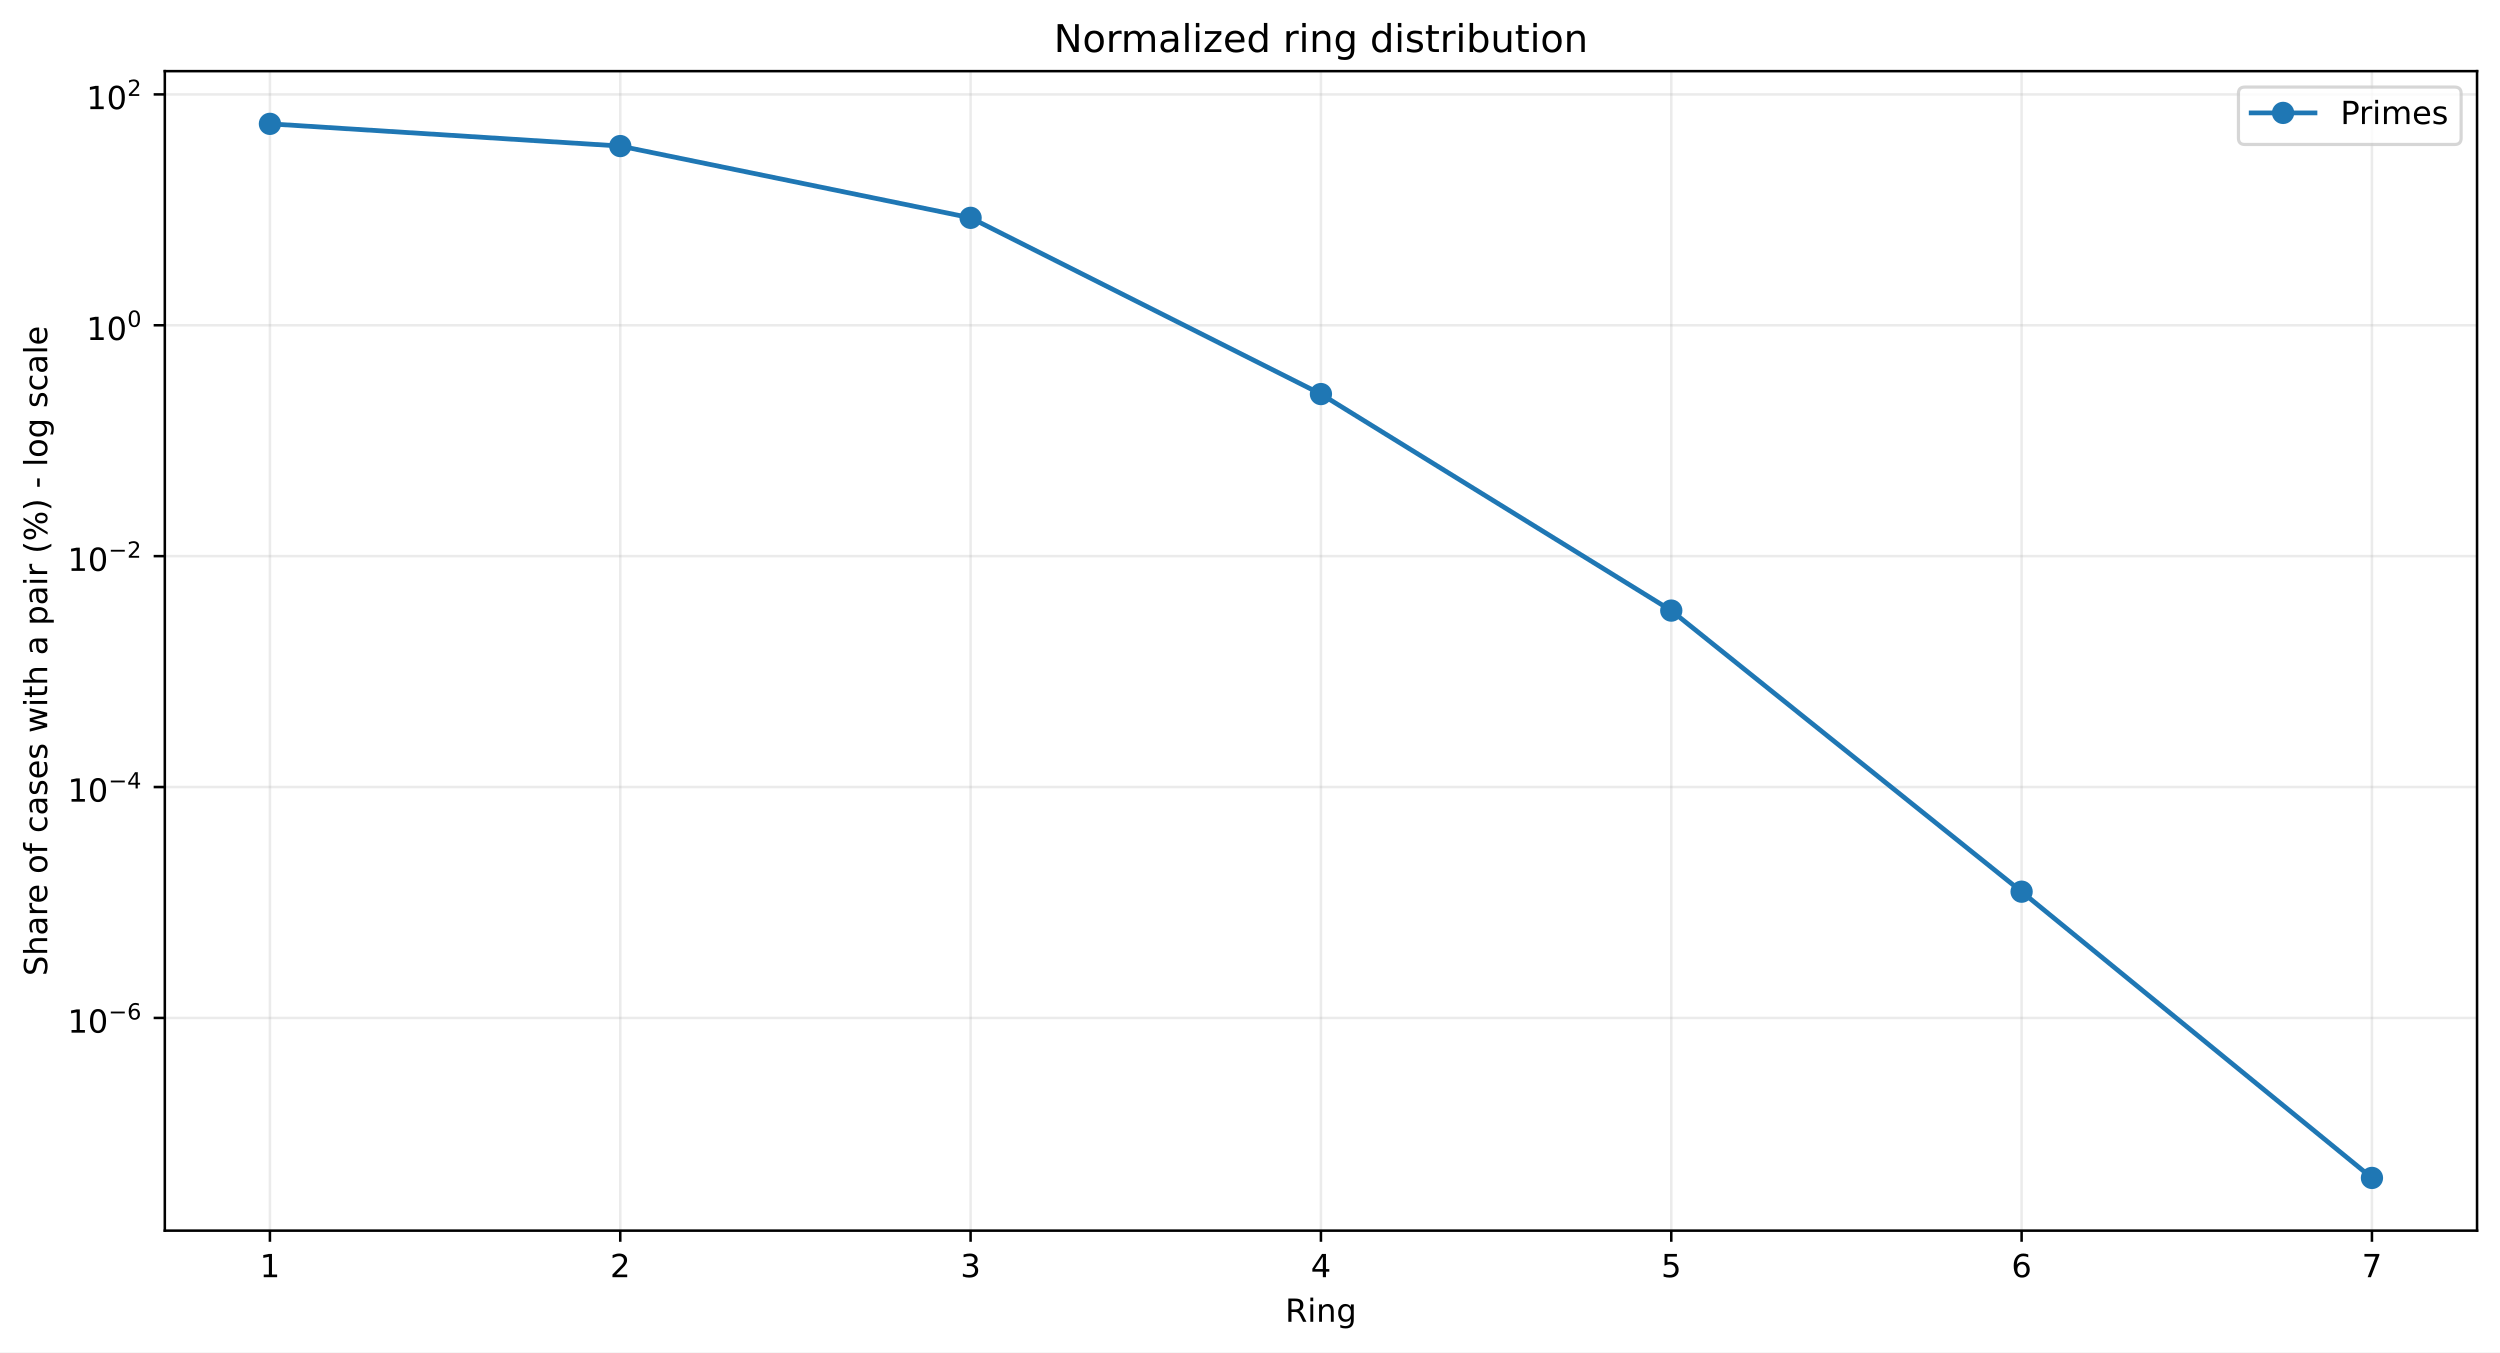
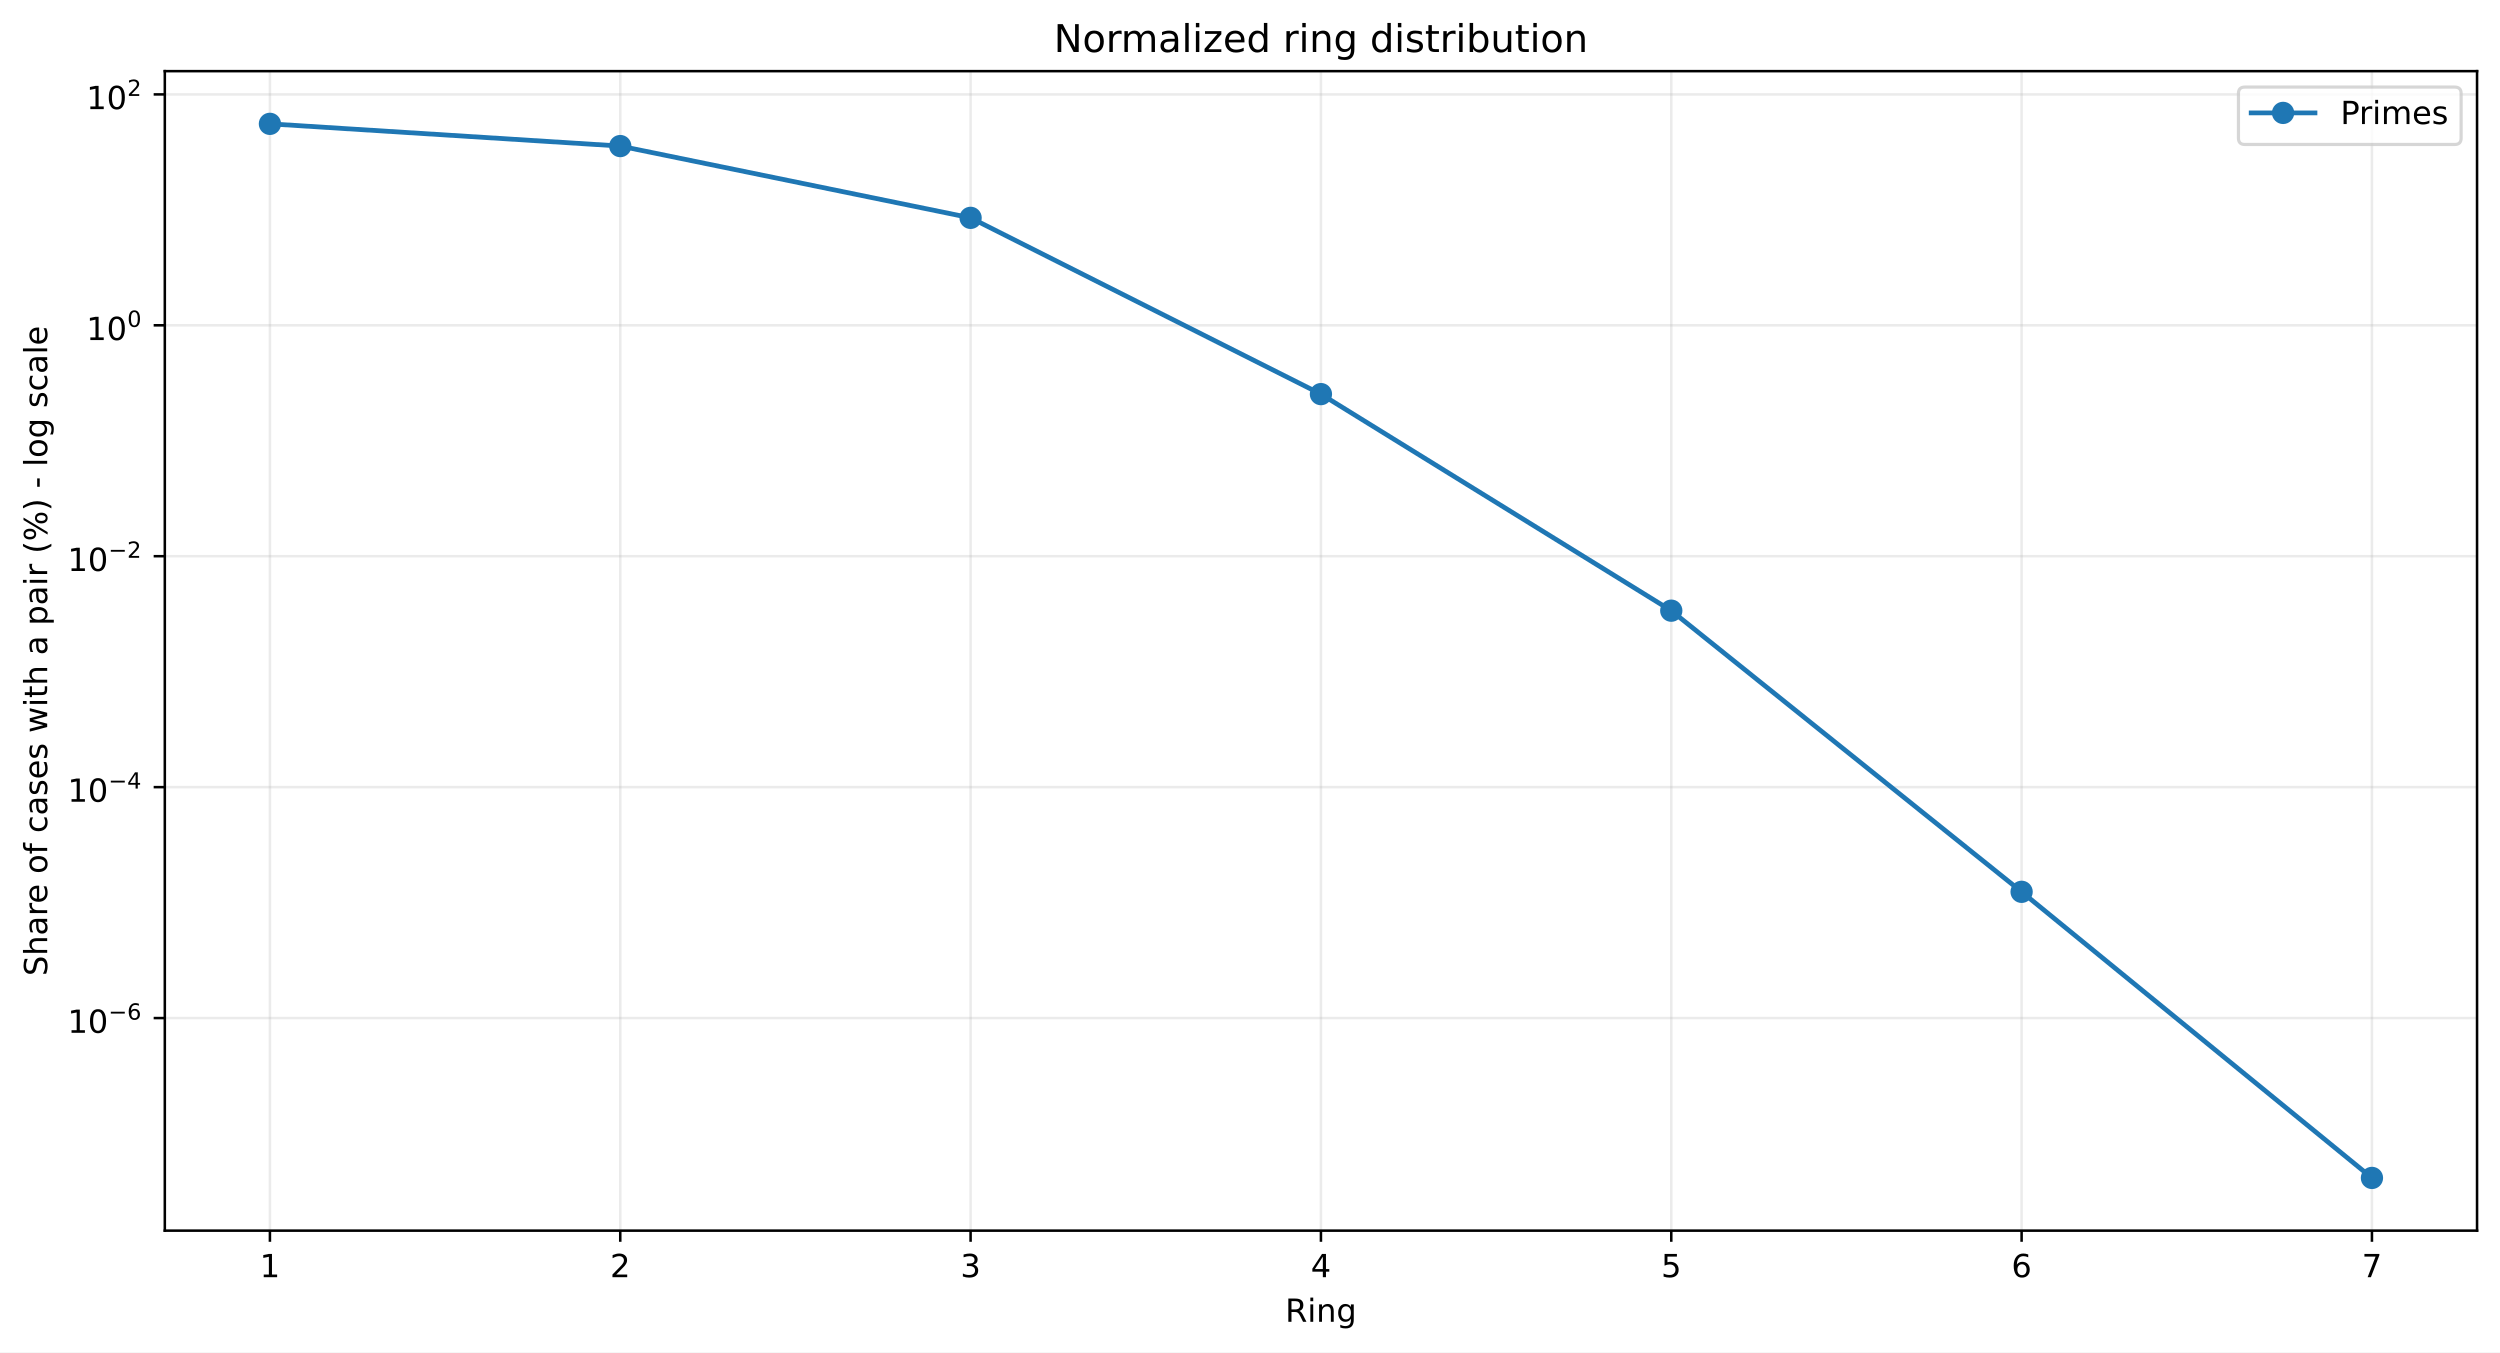
<svg xmlns="http://www.w3.org/2000/svg" xmlns:xlink="http://www.w3.org/1999/xlink" width="784.218pt" height="424.237pt" viewBox="0 0 784.218 424.237" version="1.1">
  <defs>
    <style type="text/css">*{stroke-linejoin: round; stroke-linecap: butt}</style>
  </defs>
  <g id="figure_1">
    <g id="patch_1">
      <path d="M 0 424.237  L 784.218 424.237  L 784.218 0  L 0 0  z " style="fill: #ffffff" />
    </g>
    <g id="axes_1">
      <g id="patch_2">
        <path d="M 51.701 386.036  L 777.018 386.036  L 777.018 22.318  L 51.701 22.318  z " style="fill: #ffffff" />
      </g>
      <g id="matplotlib.axis_1">
        <g id="xtick_1">
          <g id="line2d_1">
-             <path d="M 84.67 386.036  L 84.67 22.318  " clip-path="url(#pa6383589ba)" style="fill: none; stroke: #b0b0b0; stroke-opacity: 0.25; stroke-width: 0.8; stroke-linecap: square" />
+             <path d="M 84.67 386.036  L 84.67 22.318  " clip-path="url(#p73c664d2d3)" style="fill: none; stroke: #b0b0b0; stroke-opacity: 0.25; stroke-width: 0.8; stroke-linecap: square" />
          </g>
          <g id="line2d_2">
            <defs>
-               <path id="m6aed950d85" d="M 0 0  L 0 3.5  " style="stroke: #000000; stroke-width: 0.8" />
+               <path id="mf5a8fcb3d8" d="M 0 0  L 0 3.5  " style="stroke: #000000; stroke-width: 0.8" />
            </defs>
            <g>
-               <use xlink:href="#m6aed950d85" x="84.67" y="386.036" style="stroke: #000000; stroke-width: 0.8" />
+               <use xlink:href="#mf5a8fcb3d8" x="84.67" y="386.036" style="stroke: #000000; stroke-width: 0.8" />
            </g>
          </g>
          <g id="text_1">
            <g transform="translate(81.48852 400.6334) scale(0.1 -0.1)">
              <defs>
                <path id="DejaVuSans-14" d="M 794 531  L 1825 531  L 1825 4091  L 703 3866  L 703 4441  L 1819 4666  L 2450 4666  L 2450 531  L 3481 531  L 3481 0  L 794 0  L 794 531  z " transform="scale(0.015625)" />
              </defs>
              <use xlink:href="#DejaVuSans-14" />
            </g>
          </g>
        </g>
        <g id="xtick_2">
          <g id="line2d_3">
-             <path d="M 194.566 386.036  L 194.566 22.318  " clip-path="url(#pa6383589ba)" style="fill: none; stroke: #b0b0b0; stroke-opacity: 0.25; stroke-width: 0.8; stroke-linecap: square" />
+             <path d="M 194.566 386.036  L 194.566 22.318  " clip-path="url(#p73c664d2d3)" style="fill: none; stroke: #b0b0b0; stroke-opacity: 0.25; stroke-width: 0.8; stroke-linecap: square" />
          </g>
          <g id="line2d_4">
            <g>
-               <use xlink:href="#m6aed950d85" x="194.566" y="386.036" style="stroke: #000000; stroke-width: 0.8" />
+               <use xlink:href="#mf5a8fcb3d8" x="194.566" y="386.036" style="stroke: #000000; stroke-width: 0.8" />
            </g>
          </g>
          <g id="text_2">
            <g transform="translate(191.3851 400.6334) scale(0.1 -0.1)">
              <defs>
                <path id="DejaVuSans-15" d="M 1228 531  L 3431 531  L 3431 0  L 469 0  L 469 531  Q 828 903 1448 1529  Q 2069 2156 2228 2338  Q 2531 2678 2651 2914  Q 2772 3150 2772 3378  Q 2772 3750 2511 3984  Q 2250 4219 1831 4219  Q 1534 4219 1204 4116  Q 875 4013 500 3803  L 500 4441  Q 881 4594 1212 4672  Q 1544 4750 1819 4750  Q 2544 4750 2975 4387  Q 3406 4025 3406 3419  Q 3406 3131 3298 2873  Q 3191 2616 2906 2266  Q 2828 2175 2409 1742  Q 1991 1309 1228 531  z " transform="scale(0.015625)" />
              </defs>
              <use xlink:href="#DejaVuSans-15" />
            </g>
          </g>
        </g>
        <g id="xtick_3">
          <g id="line2d_5">
-             <path d="M 304.463 386.036  L 304.463 22.318  " clip-path="url(#pa6383589ba)" style="fill: none; stroke: #b0b0b0; stroke-opacity: 0.25; stroke-width: 0.8; stroke-linecap: square" />
+             <path d="M 304.463 386.036  L 304.463 22.318  " clip-path="url(#p73c664d2d3)" style="fill: none; stroke: #b0b0b0; stroke-opacity: 0.25; stroke-width: 0.8; stroke-linecap: square" />
          </g>
          <g id="line2d_6">
            <g>
-               <use xlink:href="#m6aed950d85" x="304.463" y="386.036" style="stroke: #000000; stroke-width: 0.8" />
+               <use xlink:href="#mf5a8fcb3d8" x="304.463" y="386.036" style="stroke: #000000; stroke-width: 0.8" />
            </g>
          </g>
          <g id="text_3">
            <g transform="translate(301.2817 400.6334) scale(0.1 -0.1)">
              <defs>
                <path id="DejaVuSans-16" d="M 2597 2516  Q 3050 2419 3304 2112  Q 3559 1806 3559 1356  Q 3559 666 3084 287  Q 2609 -91 1734 -91  Q 1441 -91 1130 -33  Q 819 25 488 141  L 488 750  Q 750 597 1062 519  Q 1375 441 1716 441  Q 2309 441 2620 675  Q 2931 909 2931 1356  Q 2931 1769 2642 2001  Q 2353 2234 1838 2234  L 1294 2234  L 1294 2753  L 1863 2753  Q 2328 2753 2575 2939  Q 2822 3125 2822 3475  Q 2822 3834 2567 4026  Q 2313 4219 1838 4219  Q 1578 4219 1281 4162  Q 984 4106 628 3988  L 628 4550  Q 988 4650 1302 4700  Q 1616 4750 1894 4750  Q 2613 4750 3031 4423  Q 3450 4097 3450 3541  Q 3450 3153 3228 2886  Q 3006 2619 2597 2516  z " transform="scale(0.015625)" />
              </defs>
              <use xlink:href="#DejaVuSans-16" />
            </g>
          </g>
        </g>
        <g id="xtick_4">
          <g id="line2d_7">
-             <path d="M 414.36 386.036  L 414.36 22.318  " clip-path="url(#pa6383589ba)" style="fill: none; stroke: #b0b0b0; stroke-opacity: 0.25; stroke-width: 0.8; stroke-linecap: square" />
+             <path d="M 414.36 386.036  L 414.36 22.318  " clip-path="url(#p73c664d2d3)" style="fill: none; stroke: #b0b0b0; stroke-opacity: 0.25; stroke-width: 0.8; stroke-linecap: square" />
          </g>
          <g id="line2d_8">
            <g>
-               <use xlink:href="#m6aed950d85" x="414.36" y="386.036" style="stroke: #000000; stroke-width: 0.8" />
+               <use xlink:href="#mf5a8fcb3d8" x="414.36" y="386.036" style="stroke: #000000; stroke-width: 0.8" />
            </g>
          </g>
          <g id="text_4">
            <g transform="translate(411.1784 400.6334) scale(0.1 -0.1)">
              <defs>
                <path id="DejaVuSans-17" d="M 2419 4116  L 825 1625  L 2419 1625  L 2419 4116  z M 2253 4666  L 3047 4666  L 3047 1625  L 3713 1625  L 3713 1100  L 3047 1100  L 3047 0  L 2419 0  L 2419 1100  L 313 1100  L 313 1709  L 2253 4666  z " transform="scale(0.015625)" />
              </defs>
              <use xlink:href="#DejaVuSans-17" />
            </g>
          </g>
        </g>
        <g id="xtick_5">
          <g id="line2d_9">
-             <path d="M 524.256 386.036  L 524.256 22.318  " clip-path="url(#pa6383589ba)" style="fill: none; stroke: #b0b0b0; stroke-opacity: 0.25; stroke-width: 0.8; stroke-linecap: square" />
+             <path d="M 524.256 386.036  L 524.256 22.318  " clip-path="url(#p73c664d2d3)" style="fill: none; stroke: #b0b0b0; stroke-opacity: 0.25; stroke-width: 0.8; stroke-linecap: square" />
          </g>
          <g id="line2d_10">
            <g>
-               <use xlink:href="#m6aed950d85" x="524.256" y="386.036" style="stroke: #000000; stroke-width: 0.8" />
+               <use xlink:href="#mf5a8fcb3d8" x="524.256" y="386.036" style="stroke: #000000; stroke-width: 0.8" />
            </g>
          </g>
          <g id="text_5">
            <g transform="translate(521.075 400.6334) scale(0.1 -0.1)">
              <defs>
                <path id="DejaVuSans-18" d="M 691 4666  L 3169 4666  L 3169 4134  L 1269 4134  L 1269 2991  Q 1406 3038 1543 3061  Q 1681 3084 1819 3084  Q 2600 3084 3056 2656  Q 3513 2228 3513 1497  Q 3513 744 3044 326  Q 2575 -91 1722 -91  Q 1428 -91 1123 -41  Q 819 9 494 109  L 494 744  Q 775 591 1075 516  Q 1375 441 1709 441  Q 2250 441 2565 725  Q 2881 1009 2881 1497  Q 2881 1984 2565 2268  Q 2250 2553 1709 2553  Q 1456 2553 1204 2497  Q 953 2441 691 2322  L 691 4666  z " transform="scale(0.015625)" />
              </defs>
              <use xlink:href="#DejaVuSans-18" />
            </g>
          </g>
        </g>
        <g id="xtick_6">
          <g id="line2d_11">
-             <path d="M 634.153 386.036  L 634.153 22.318  " clip-path="url(#pa6383589ba)" style="fill: none; stroke: #b0b0b0; stroke-opacity: 0.25; stroke-width: 0.8; stroke-linecap: square" />
+             <path d="M 634.153 386.036  L 634.153 22.318  " clip-path="url(#p73c664d2d3)" style="fill: none; stroke: #b0b0b0; stroke-opacity: 0.25; stroke-width: 0.8; stroke-linecap: square" />
          </g>
          <g id="line2d_12">
            <g>
-               <use xlink:href="#m6aed950d85" x="634.153" y="386.036" style="stroke: #000000; stroke-width: 0.8" />
+               <use xlink:href="#mf5a8fcb3d8" x="634.153" y="386.036" style="stroke: #000000; stroke-width: 0.8" />
            </g>
          </g>
          <g id="text_6">
            <g transform="translate(630.9716 400.6334) scale(0.1 -0.1)">
              <defs>
                <path id="DejaVuSans-19" d="M 2113 2584  Q 1688 2584 1439 2293  Q 1191 2003 1191 1497  Q 1191 994 1439 701  Q 1688 409 2113 409  Q 2538 409 2786 701  Q 3034 994 3034 1497  Q 3034 2003 2786 2293  Q 2538 2584 2113 2584  z M 3366 4563  L 3366 3988  Q 3128 4100 2886 4159  Q 2644 4219 2406 4219  Q 1781 4219 1451 3797  Q 1122 3375 1075 2522  Q 1259 2794 1537 2939  Q 1816 3084 2150 3084  Q 2853 3084 3261 2657  Q 3669 2231 3669 1497  Q 3669 778 3244 343  Q 2819 -91 2113 -91  Q 1303 -91 875 529  Q 447 1150 447 2328  Q 447 3434 972 4092  Q 1497 4750 2381 4750  Q 2619 4750 2861 4703  Q 3103 4656 3366 4563  z " transform="scale(0.015625)" />
              </defs>
              <use xlink:href="#DejaVuSans-19" />
            </g>
          </g>
        </g>
        <g id="xtick_7">
          <g id="line2d_13">
-             <path d="M 744.049 386.036  L 744.049 22.318  " clip-path="url(#pa6383589ba)" style="fill: none; stroke: #b0b0b0; stroke-opacity: 0.25; stroke-width: 0.8; stroke-linecap: square" />
+             <path d="M 744.049 386.036  L 744.049 22.318  " clip-path="url(#p73c664d2d3)" style="fill: none; stroke: #b0b0b0; stroke-opacity: 0.25; stroke-width: 0.8; stroke-linecap: square" />
          </g>
          <g id="line2d_14">
            <g>
-               <use xlink:href="#m6aed950d85" x="744.049" y="386.036" style="stroke: #000000; stroke-width: 0.8" />
+               <use xlink:href="#mf5a8fcb3d8" x="744.049" y="386.036" style="stroke: #000000; stroke-width: 0.8" />
            </g>
          </g>
          <g id="text_7">
            <g transform="translate(740.8682 400.6334) scale(0.1 -0.1)">
              <defs>
                <path id="DejaVuSans-1a" d="M 525 4666  L 3525 4666  L 3525 4397  L 1831 0  L 1172 0  L 2766 4134  L 525 4134  L 525 4666  z " transform="scale(0.015625)" />
              </defs>
              <use xlink:href="#DejaVuSans-1a" />
            </g>
          </g>
        </g>
        <g id="text_8">
          <g transform="translate(403.1534 414.6342) scale(0.1 -0.1)">
            <defs>
              <path id="DejaVuSans-35" d="M 2841 2188  Q 3044 2119 3236 1894  Q 3428 1669 3622 1275  L 4263 0  L 3584 0  L 2988 1197  Q 2756 1666 2539 1819  Q 2322 1972 1947 1972  L 1259 1972  L 1259 0  L 628 0  L 628 4666  L 2053 4666  Q 2853 4666 3247 4331  Q 3641 3997 3641 3322  Q 3641 2881 3436 2590  Q 3231 2300 2841 2188  z M 1259 4147  L 1259 2491  L 2053 2491  Q 2509 2491 2742 2702  Q 2975 2913 2975 3322  Q 2975 3731 2742 3939  Q 2509 4147 2053 4147  L 1259 4147  z " transform="scale(0.015625)" />
              <path id="DejaVuSans-4c" d="M 603 3500  L 1178 3500  L 1178 0  L 603 0  L 603 3500  z M 603 4863  L 1178 4863  L 1178 4134  L 603 4134  L 603 4863  z " transform="scale(0.015625)" />
              <path id="DejaVuSans-51" d="M 3513 2113  L 3513 0  L 2938 0  L 2938 2094  Q 2938 2591 2744 2837  Q 2550 3084 2163 3084  Q 1697 3084 1428 2787  Q 1159 2491 1159 1978  L 1159 0  L 581 0  L 581 3500  L 1159 3500  L 1159 2956  Q 1366 3272 1645 3428  Q 1925 3584 2291 3584  Q 2894 3584 3203 3211  Q 3513 2838 3513 2113  z " transform="scale(0.015625)" />
              <path id="DejaVuSans-4a" d="M 2906 1791  Q 2906 2416 2648 2759  Q 2391 3103 1925 3103  Q 1463 3103 1205 2759  Q 947 2416 947 1791  Q 947 1169 1205 825  Q 1463 481 1925 481  Q 2391 481 2648 825  Q 2906 1169 2906 1791  z M 3481 434  Q 3481 -459 3084 -895  Q 2688 -1331 1869 -1331  Q 1566 -1331 1297 -1286  Q 1028 -1241 775 -1147  L 775 -588  Q 1028 -725 1275 -790  Q 1522 -856 1778 -856  Q 2344 -856 2625 -561  Q 2906 -266 2906 331  L 2906 616  Q 2728 306 2450 153  Q 2172 0 1784 0  Q 1141 0 747 490  Q 353 981 353 1791  Q 353 2603 747 3093  Q 1141 3584 1784 3584  Q 2172 3584 2450 3431  Q 2728 3278 2906 2969  L 2906 3500  L 3481 3500  L 3481 434  z " transform="scale(0.015625)" />
            </defs>
            <use xlink:href="#DejaVuSans-35" />
            <use xlink:href="#DejaVuSans-4c" transform="translate(69.48438 0)" />
            <use xlink:href="#DejaVuSans-51" transform="translate(97.26562 0)" />
            <use xlink:href="#DejaVuSans-4a" transform="translate(160.6406 0)" />
          </g>
        </g>
      </g>
      <g id="matplotlib.axis_2">
        <g id="ytick_1">
          <g id="line2d_15">
-             <path d="M 51.701 319.306  L 777.018 319.306  " clip-path="url(#pa6383589ba)" style="fill: none; stroke: #b0b0b0; stroke-opacity: 0.25; stroke-width: 0.8; stroke-linecap: square" />
+             <path d="M 51.701 319.356  L 777.018 319.356  " clip-path="url(#p73c664d2d3)" style="fill: none; stroke: #b0b0b0; stroke-opacity: 0.25; stroke-width: 0.8; stroke-linecap: square" />
          </g>
          <g id="line2d_16">
            <defs>
-               <path id="m7eadfe7fcc" d="M 0 0  L -3.5 0  " style="stroke: #000000; stroke-width: 0.8" />
+               <path id="m28698e55e9" d="M 0 0  L -3.5 0  " style="stroke: #000000; stroke-width: 0.8" />
            </defs>
            <g>
-               <use xlink:href="#m7eadfe7fcc" x="51.701" y="319.306" style="stroke: #000000; stroke-width: 0.8" />
+               <use xlink:href="#m28698e55e9" x="51.701" y="319.356" style="stroke: #000000; stroke-width: 0.8" />
            </g>
          </g>
          <g id="text_9">
-             <g transform="translate(21.20078 324.0059) scale(0.1 -0.1)">
+             <g transform="translate(21.20078 324.0556) scale(0.1 -0.1)">
              <defs>
                <path id="DejaVuSans-13" d="M 2034 4250  Q 1547 4250 1301 3770  Q 1056 3291 1056 2328  Q 1056 1369 1301 889  Q 1547 409 2034 409  Q 2525 409 2770 889  Q 3016 1369 3016 2328  Q 3016 3291 2770 3770  Q 2525 4250 2034 4250  z M 2034 4750  Q 2819 4750 3233 4129  Q 3647 3509 3647 2328  Q 3647 1150 3233 529  Q 2819 -91 2034 -91  Q 1250 -91 836 529  Q 422 1150 422 2328  Q 422 3509 836 4129  Q 1250 4750 2034 4750  z " transform="scale(0.015625)" />
                <path id="DejaVuSans-c9c" d="M 678 2272  L 4684 2272  L 4684 1741  L 678 1741  L 678 2272  z " transform="scale(0.015625)" />
              </defs>
              <use xlink:href="#DejaVuSans-14" transform="translate(0 0.746875)" />
              <use xlink:href="#DejaVuSans-13" transform="translate(63.62305 0.746875)" />
              <use xlink:href="#DejaVuSans-c9c" transform="translate(128.2031 42.04688) scale(0.7)" />
              <use xlink:href="#DejaVuSans-19" transform="translate(186.8555 42.04688) scale(0.7)" />
            </g>
          </g>
        </g>
        <g id="ytick_2">
          <g id="line2d_17">
-             <path d="M 51.701 246.881  L 777.018 246.881  " clip-path="url(#pa6383589ba)" style="fill: none; stroke: #b0b0b0; stroke-opacity: 0.25; stroke-width: 0.8; stroke-linecap: square" />
+             <path d="M 51.701 246.918  L 777.018 246.918  " clip-path="url(#p73c664d2d3)" style="fill: none; stroke: #b0b0b0; stroke-opacity: 0.25; stroke-width: 0.8; stroke-linecap: square" />
          </g>
          <g id="line2d_18">
            <g>
-               <use xlink:href="#m7eadfe7fcc" x="51.701" y="246.881" style="stroke: #000000; stroke-width: 0.8" />
+               <use xlink:href="#m28698e55e9" x="51.701" y="246.918" style="stroke: #000000; stroke-width: 0.8" />
            </g>
          </g>
          <g id="text_10">
-             <g transform="translate(21.20078 251.5311) scale(0.1 -0.1)">
+             <g transform="translate(21.20078 251.5679) scale(0.1 -0.1)">
              <use xlink:href="#DejaVuSans-14" transform="translate(0 0.665625)" />
              <use xlink:href="#DejaVuSans-13" transform="translate(63.62305 0.665625)" />
              <use xlink:href="#DejaVuSans-c9c" transform="translate(128.2031 41.96563) scale(0.7)" />
              <use xlink:href="#DejaVuSans-17" transform="translate(186.8555 41.96563) scale(0.7)" />
            </g>
          </g>
        </g>
        <g id="ytick_3">
          <g id="line2d_19">
-             <path d="M 51.701 174.456  L 777.018 174.456  " clip-path="url(#pa6383589ba)" style="fill: none; stroke: #b0b0b0; stroke-opacity: 0.25; stroke-width: 0.8; stroke-linecap: square" />
+             <path d="M 51.701 174.48  L 777.018 174.48  " clip-path="url(#p73c664d2d3)" style="fill: none; stroke: #b0b0b0; stroke-opacity: 0.25; stroke-width: 0.8; stroke-linecap: square" />
          </g>
          <g id="line2d_20">
            <g>
-               <use xlink:href="#m7eadfe7fcc" x="51.701" y="174.456" style="stroke: #000000; stroke-width: 0.8" />
+               <use xlink:href="#m28698e55e9" x="51.701" y="174.48" style="stroke: #000000; stroke-width: 0.8" />
            </g>
          </g>
          <g id="text_11">
-             <g transform="translate(21.20078 179.1563) scale(0.1 -0.1)">
+             <g transform="translate(21.20078 179.1803) scale(0.1 -0.1)">
              <use xlink:href="#DejaVuSans-14" transform="translate(0 0.746875)" />
              <use xlink:href="#DejaVuSans-13" transform="translate(63.62305 0.746875)" />
              <use xlink:href="#DejaVuSans-c9c" transform="translate(128.2031 42.04688) scale(0.7)" />
              <use xlink:href="#DejaVuSans-15" transform="translate(186.8555 42.04688) scale(0.7)" />
            </g>
          </g>
        </g>
        <g id="ytick_4">
          <g id="line2d_21">
-             <path d="M 51.701 102.032  L 777.018 102.032  " clip-path="url(#pa6383589ba)" style="fill: none; stroke: #b0b0b0; stroke-opacity: 0.25; stroke-width: 0.8; stroke-linecap: square" />
+             <path d="M 51.701 102.043  L 777.018 102.043  " clip-path="url(#p73c664d2d3)" style="fill: none; stroke: #b0b0b0; stroke-opacity: 0.25; stroke-width: 0.8; stroke-linecap: square" />
          </g>
          <g id="line2d_22">
            <g>
-               <use xlink:href="#m7eadfe7fcc" x="51.701" y="102.032" style="stroke: #000000; stroke-width: 0.8" />
+               <use xlink:href="#m28698e55e9" x="51.701" y="102.043" style="stroke: #000000; stroke-width: 0.8" />
            </g>
          </g>
          <g id="text_12">
-             <g transform="translate(27.10078 106.7315) scale(0.1 -0.1)">
+             <g transform="translate(27.10078 106.7427) scale(0.1 -0.1)">
              <use xlink:href="#DejaVuSans-14" transform="translate(0 0.746875)" />
              <use xlink:href="#DejaVuSans-13" transform="translate(63.62305 0.746875)" />
              <use xlink:href="#DejaVuSans-13" transform="translate(128.2031 42.04688) scale(0.7)" />
            </g>
          </g>
        </g>
        <g id="ytick_5">
          <g id="line2d_23">
-             <path d="M 51.701 29.607  L 777.018 29.607  " clip-path="url(#pa6383589ba)" style="fill: none; stroke: #b0b0b0; stroke-opacity: 0.25; stroke-width: 0.8; stroke-linecap: square" />
+             <path d="M 51.701 29.605  L 777.018 29.605  " clip-path="url(#p73c664d2d3)" style="fill: none; stroke: #b0b0b0; stroke-opacity: 0.25; stroke-width: 0.8; stroke-linecap: square" />
          </g>
          <g id="line2d_24">
            <g>
-               <use xlink:href="#m7eadfe7fcc" x="51.701" y="29.607" style="stroke: #000000; stroke-width: 0.8" />
+               <use xlink:href="#m28698e55e9" x="51.701" y="29.605" style="stroke: #000000; stroke-width: 0.8" />
            </g>
          </g>
          <g id="text_13">
-             <g transform="translate(27.10078 34.30672) scale(0.1 -0.1)">
+             <g transform="translate(27.10078 34.30508) scale(0.1 -0.1)">
              <use xlink:href="#DejaVuSans-14" transform="translate(0 0.746875)" />
              <use xlink:href="#DejaVuSans-13" transform="translate(63.62305 0.746875)" />
              <use xlink:href="#DejaVuSans-15" transform="translate(128.2031 42.04688) scale(0.7)" />
            </g>
          </g>
        </g>
        <g id="text_14">
          <g transform="translate(14.79844 306.1426) rotate(-90) scale(0.1 -0.1)">
            <defs>
              <path id="DejaVuSans-36" d="M 3425 4513  L 3425 3897  Q 3066 4069 2747 4153  Q 2428 4238 2131 4238  Q 1616 4238 1336 4038  Q 1056 3838 1056 3469  Q 1056 3159 1242 3001  Q 1428 2844 1947 2747  L 2328 2669  Q 3034 2534 3370 2195  Q 3706 1856 3706 1288  Q 3706 609 3251 259  Q 2797 -91 1919 -91  Q 1588 -91 1214 -16  Q 841 59 441 206  L 441 856  Q 825 641 1194 531  Q 1563 422 1919 422  Q 2459 422 2753 634  Q 3047 847 3047 1241  Q 3047 1584 2836 1778  Q 2625 1972 2144 2069  L 1759 2144  Q 1053 2284 737 2584  Q 422 2884 422 3419  Q 422 4038 858 4394  Q 1294 4750 2059 4750  Q 2388 4750 2728 4690  Q 3069 4631 3425 4513  z " transform="scale(0.015625)" />
              <path id="DejaVuSans-4b" d="M 3513 2113  L 3513 0  L 2938 0  L 2938 2094  Q 2938 2591 2744 2837  Q 2550 3084 2163 3084  Q 1697 3084 1428 2787  Q 1159 2491 1159 1978  L 1159 0  L 581 0  L 581 4863  L 1159 4863  L 1159 2956  Q 1366 3272 1645 3428  Q 1925 3584 2291 3584  Q 2894 3584 3203 3211  Q 3513 2838 3513 2113  z " transform="scale(0.015625)" />
              <path id="DejaVuSans-44" d="M 2194 1759  Q 1497 1759 1228 1600  Q 959 1441 959 1056  Q 959 750 1161 570  Q 1363 391 1709 391  Q 2188 391 2477 730  Q 2766 1069 2766 1631  L 2766 1759  L 2194 1759  z M 3341 1997  L 3341 0  L 2766 0  L 2766 531  Q 2569 213 2275 61  Q 1981 -91 1556 -91  Q 1019 -91 701 211  Q 384 513 384 1019  Q 384 1609 779 1909  Q 1175 2209 1959 2209  L 2766 2209  L 2766 2266  Q 2766 2663 2505 2880  Q 2244 3097 1772 3097  Q 1472 3097 1187 3025  Q 903 2953 641 2809  L 641 3341  Q 956 3463 1253 3523  Q 1550 3584 1831 3584  Q 2591 3584 2966 3190  Q 3341 2797 3341 1997  z " transform="scale(0.015625)" />
              <path id="DejaVuSans-55" d="M 2631 2963  Q 2534 3019 2420 3045  Q 2306 3072 2169 3072  Q 1681 3072 1420 2755  Q 1159 2438 1159 1844  L 1159 0  L 581 0  L 581 3500  L 1159 3500  L 1159 2956  Q 1341 3275 1631 3429  Q 1922 3584 2338 3584  Q 2397 3584 2469 3576  Q 2541 3569 2628 3553  L 2631 2963  z " transform="scale(0.015625)" />
              <path id="DejaVuSans-48" d="M 3597 1894  L 3597 1613  L 953 1613  Q 991 1019 1311 708  Q 1631 397 2203 397  Q 2534 397 2845 478  Q 3156 559 3463 722  L 3463 178  Q 3153 47 2828 -22  Q 2503 -91 2169 -91  Q 1331 -91 842 396  Q 353 884 353 1716  Q 353 2575 817 3079  Q 1281 3584 2069 3584  Q 2775 3584 3186 3129  Q 3597 2675 3597 1894  z M 3022 2063  Q 3016 2534 2758 2815  Q 2500 3097 2075 3097  Q 1594 3097 1305 2825  Q 1016 2553 972 2059  L 3022 2063  z " transform="scale(0.015625)" />
              <path id="DejaVuSans-3" transform="scale(0.015625)" />
              <path id="DejaVuSans-52" d="M 1959 3097  Q 1497 3097 1228 2736  Q 959 2375 959 1747  Q 959 1119 1226 758  Q 1494 397 1959 397  Q 2419 397 2687 759  Q 2956 1122 2956 1747  Q 2956 2369 2687 2733  Q 2419 3097 1959 3097  z M 1959 3584  Q 2709 3584 3137 3096  Q 3566 2609 3566 1747  Q 3566 888 3137 398  Q 2709 -91 1959 -91  Q 1206 -91 779 398  Q 353 888 353 1747  Q 353 2609 779 3096  Q 1206 3584 1959 3584  z " transform="scale(0.015625)" />
              <path id="DejaVuSans-49" d="M 2375 4863  L 2375 4384  L 1825 4384  Q 1516 4384 1395 4259  Q 1275 4134 1275 3809  L 1275 3500  L 2222 3500  L 2222 3053  L 1275 3053  L 1275 0  L 697 0  L 697 3053  L 147 3053  L 147 3500  L 697 3500  L 697 3744  Q 697 4328 969 4595  Q 1241 4863 1831 4863  L 2375 4863  z " transform="scale(0.015625)" />
              <path id="DejaVuSans-46" d="M 3122 3366  L 3122 2828  Q 2878 2963 2633 3030  Q 2388 3097 2138 3097  Q 1578 3097 1268 2742  Q 959 2388 959 1747  Q 959 1106 1268 751  Q 1578 397 2138 397  Q 2388 397 2633 464  Q 2878 531 3122 666  L 3122 134  Q 2881 22 2623 -34  Q 2366 -91 2075 -91  Q 1284 -91 818 406  Q 353 903 353 1747  Q 353 2603 823 3093  Q 1294 3584 2113 3584  Q 2378 3584 2631 3529  Q 2884 3475 3122 3366  z " transform="scale(0.015625)" />
              <path id="DejaVuSans-56" d="M 2834 3397  L 2834 2853  Q 2591 2978 2328 3040  Q 2066 3103 1784 3103  Q 1356 3103 1142 2972  Q 928 2841 928 2578  Q 928 2378 1081 2264  Q 1234 2150 1697 2047  L 1894 2003  Q 2506 1872 2764 1633  Q 3022 1394 3022 966  Q 3022 478 2636 193  Q 2250 -91 1575 -91  Q 1294 -91 989 -36  Q 684 19 347 128  L 347 722  Q 666 556 975 473  Q 1284 391 1588 391  Q 1994 391 2212 530  Q 2431 669 2431 922  Q 2431 1156 2273 1281  Q 2116 1406 1581 1522  L 1381 1569  Q 847 1681 609 1914  Q 372 2147 372 2553  Q 372 3047 722 3315  Q 1072 3584 1716 3584  Q 2034 3584 2315 3537  Q 2597 3491 2834 3397  z " transform="scale(0.015625)" />
              <path id="DejaVuSans-5a" d="M 269 3500  L 844 3500  L 1563 769  L 2278 3500  L 2956 3500  L 3675 769  L 4391 3500  L 4966 3500  L 4050 0  L 3372 0  L 2619 2869  L 1863 0  L 1184 0  L 269 3500  z " transform="scale(0.015625)" />
              <path id="DejaVuSans-57" d="M 1172 4494  L 1172 3500  L 2356 3500  L 2356 3053  L 1172 3053  L 1172 1153  Q 1172 725 1289 603  Q 1406 481 1766 481  L 2356 481  L 2356 0  L 1766 0  Q 1100 0 847 248  Q 594 497 594 1153  L 594 3053  L 172 3053  L 172 3500  L 594 3500  L 594 4494  L 1172 4494  z " transform="scale(0.015625)" />
              <path id="DejaVuSans-53" d="M 1159 525  L 1159 -1331  L 581 -1331  L 581 3500  L 1159 3500  L 1159 2969  Q 1341 3281 1617 3432  Q 1894 3584 2278 3584  Q 2916 3584 3314 3078  Q 3713 2572 3713 1747  Q 3713 922 3314 415  Q 2916 -91 2278 -91  Q 1894 -91 1617 61  Q 1341 213 1159 525  z M 3116 1747  Q 3116 2381 2855 2742  Q 2594 3103 2138 3103  Q 1681 3103 1420 2742  Q 1159 2381 1159 1747  Q 1159 1113 1420 752  Q 1681 391 2138 391  Q 2594 391 2855 752  Q 3116 1113 3116 1747  z " transform="scale(0.015625)" />
              <path id="DejaVuSans-b" d="M 1984 4856  Q 1566 4138 1362 3434  Q 1159 2731 1159 2009  Q 1159 1288 1364 580  Q 1569 -128 1984 -844  L 1484 -844  Q 1016 -109 783 600  Q 550 1309 550 2009  Q 550 2706 781 3412  Q 1013 4119 1484 4856  L 1984 4856  z " transform="scale(0.015625)" />
              <path id="DejaVuSans-8" d="M 4653 2053  Q 4381 2053 4226 1822  Q 4072 1591 4072 1178  Q 4072 772 4226 539  Q 4381 306 4653 306  Q 4919 306 5073 539  Q 5228 772 5228 1178  Q 5228 1588 5073 1820  Q 4919 2053 4653 2053  z M 4653 2450  Q 5147 2450 5437 2106  Q 5728 1763 5728 1178  Q 5728 594 5436 251  Q 5144 -91 4653 -91  Q 4153 -91 3862 251  Q 3572 594 3572 1178  Q 3572 1766 3864 2108  Q 4156 2450 4653 2450  z M 1428 4353  Q 1159 4353 1004 4120  Q 850 3888 850 3481  Q 850 3069 1003 2837  Q 1156 2606 1428 2606  Q 1700 2606 1854 2837  Q 2009 3069 2009 3481  Q 2009 3884 1853 4118  Q 1697 4353 1428 4353  z M 4250 4750  L 4750 4750  L 1831 -91  L 1331 -91  L 4250 4750  z M 1428 4750  Q 1922 4750 2215 4408  Q 2509 4066 2509 3481  Q 2509 2891 2217 2550  Q 1925 2209 1428 2209  Q 931 2209 642 2551  Q 353 2894 353 3481  Q 353 4063 643 4406  Q 934 4750 1428 4750  z " transform="scale(0.015625)" />
              <path id="DejaVuSans-c" d="M 513 4856  L 1013 4856  Q 1481 4119 1714 3412  Q 1947 2706 1947 2009  Q 1947 1309 1714 600  Q 1481 -109 1013 -844  L 513 -844  Q 928 -128 1133 580  Q 1338 1288 1338 2009  Q 1338 2731 1133 3434  Q 928 4138 513 4856  z " transform="scale(0.015625)" />
              <path id="DejaVuSans-10" d="M 313 2009  L 1997 2009  L 1997 1497  L 313 1497  L 313 2009  z " transform="scale(0.015625)" />
              <path id="DejaVuSans-4f" d="M 603 4863  L 1178 4863  L 1178 0  L 603 0  L 603 4863  z " transform="scale(0.015625)" />
            </defs>
            <use xlink:href="#DejaVuSans-36" />
            <use xlink:href="#DejaVuSans-4b" transform="translate(63.48438 0)" />
            <use xlink:href="#DejaVuSans-44" transform="translate(126.8594 0)" />
            <use xlink:href="#DejaVuSans-55" transform="translate(188.1406 0)" />
            <use xlink:href="#DejaVuSans-48" transform="translate(227.0469 0)" />
            <use xlink:href="#DejaVuSans-3" transform="translate(288.5781 0)" />
            <use xlink:href="#DejaVuSans-52" transform="translate(320.3594 0)" />
            <use xlink:href="#DejaVuSans-49" transform="translate(381.5469 0)" />
            <use xlink:href="#DejaVuSans-3" transform="translate(416.75 0)" />
            <use xlink:href="#DejaVuSans-46" transform="translate(448.5312 0)" />
            <use xlink:href="#DejaVuSans-44" transform="translate(503.5156 0)" />
            <use xlink:href="#DejaVuSans-56" transform="translate(564.7969 0)" />
            <use xlink:href="#DejaVuSans-48" transform="translate(616.8906 0)" />
            <use xlink:href="#DejaVuSans-56" transform="translate(678.4219 0)" />
            <use xlink:href="#DejaVuSans-3" transform="translate(730.5156 0)" />
            <use xlink:href="#DejaVuSans-5a" transform="translate(762.2969 0)" />
            <use xlink:href="#DejaVuSans-4c" transform="translate(844.0781 0)" />
            <use xlink:href="#DejaVuSans-57" transform="translate(871.8594 0)" />
            <use xlink:href="#DejaVuSans-4b" transform="translate(911.0625 0)" />
            <use xlink:href="#DejaVuSans-3" transform="translate(974.4375 0)" />
            <use xlink:href="#DejaVuSans-44" transform="translate(1006.219 0)" />
            <use xlink:href="#DejaVuSans-3" transform="translate(1067.5 0)" />
            <use xlink:href="#DejaVuSans-53" transform="translate(1099.281 0)" />
            <use xlink:href="#DejaVuSans-44" transform="translate(1162.766 0)" />
            <use xlink:href="#DejaVuSans-4c" transform="translate(1224.047 0)" />
            <use xlink:href="#DejaVuSans-55" transform="translate(1251.828 0)" />
            <use xlink:href="#DejaVuSans-3" transform="translate(1292.938 0)" />
            <use xlink:href="#DejaVuSans-b" transform="translate(1324.719 0)" />
            <use xlink:href="#DejaVuSans-8" transform="translate(1363.734 0)" />
            <use xlink:href="#DejaVuSans-c" transform="translate(1458.75 0)" />
            <use xlink:href="#DejaVuSans-3" transform="translate(1497.766 0)" />
            <use xlink:href="#DejaVuSans-10" transform="translate(1529.547 0)" />
            <use xlink:href="#DejaVuSans-3" transform="translate(1565.625 0)" />
            <use xlink:href="#DejaVuSans-4f" transform="translate(1597.406 0)" />
            <use xlink:href="#DejaVuSans-52" transform="translate(1625.188 0)" />
            <use xlink:href="#DejaVuSans-4a" transform="translate(1686.375 0)" />
            <use xlink:href="#DejaVuSans-3" transform="translate(1749.859 0)" />
            <use xlink:href="#DejaVuSans-56" transform="translate(1781.641 0)" />
            <use xlink:href="#DejaVuSans-46" transform="translate(1833.734 0)" />
            <use xlink:href="#DejaVuSans-44" transform="translate(1888.719 0)" />
            <use xlink:href="#DejaVuSans-4f" transform="translate(1950 0)" />
            <use xlink:href="#DejaVuSans-48" transform="translate(1977.781 0)" />
          </g>
        </g>
      </g>
      <g id="line2d_25">
-         <path d="M 84.67 38.851  L 194.566 45.821  L 304.463 68.334  L 414.36 123.613  L 524.256 191.536  L 634.153 279.711  L 744.049 369.503  " clip-path="url(#pa6383589ba)" style="fill: none; stroke: #1f77b4; stroke-width: 1.5; stroke-linecap: square" />
+         <path d="M 84.67 38.851  L 194.566 45.822  L 304.463 68.339  L 414.36 123.628  L 524.256 191.563  L 634.153 279.753  L 744.049 369.503  " clip-path="url(#p73c664d2d3)" style="fill: none; stroke: #1f77b4; stroke-width: 1.5; stroke-linecap: square" />
        <defs>
-           <path id="m6d937fab3f" d="M 0 3  C 0.796 3 1.559 2.684 2.121 2.121  C 2.684 1.559 3 0.796 3 0  C 3 -0.796 2.684 -1.559 2.121 -2.121  C 1.559 -2.684 0.796 -3 0 -3  C -0.796 -3 -1.559 -2.684 -2.121 -2.121  C -2.684 -1.559 -3 -0.796 -3 0  C -3 0.796 -2.684 1.559 -2.121 2.121  C -1.559 2.684 -0.796 3 0 3  z " style="stroke: #1f77b4" />
+           <path id="m377950d41f" d="M 0 3  C 0.796 3 1.559 2.684 2.121 2.121  C 2.684 1.559 3 0.796 3 0  C 3 -0.796 2.684 -1.559 2.121 -2.121  C 1.559 -2.684 0.796 -3 0 -3  C -0.796 -3 -1.559 -2.684 -2.121 -2.121  C -2.684 -1.559 -3 -0.796 -3 0  C -3 0.796 -2.684 1.559 -2.121 2.121  C -1.559 2.684 -0.796 3 0 3  z " style="stroke: #1f77b4" />
        </defs>
-         <g clip-path="url(#pa6383589ba)">
-           <use xlink:href="#m6d937fab3f" x="84.67" y="38.851" style="fill: #1f77b4; stroke: #1f77b4" />
-           <use xlink:href="#m6d937fab3f" x="194.566" y="45.821" style="fill: #1f77b4; stroke: #1f77b4" />
-           <use xlink:href="#m6d937fab3f" x="304.463" y="68.334" style="fill: #1f77b4; stroke: #1f77b4" />
-           <use xlink:href="#m6d937fab3f" x="414.36" y="123.613" style="fill: #1f77b4; stroke: #1f77b4" />
-           <use xlink:href="#m6d937fab3f" x="524.256" y="191.536" style="fill: #1f77b4; stroke: #1f77b4" />
-           <use xlink:href="#m6d937fab3f" x="634.153" y="279.711" style="fill: #1f77b4; stroke: #1f77b4" />
-           <use xlink:href="#m6d937fab3f" x="744.049" y="369.503" style="fill: #1f77b4; stroke: #1f77b4" />
+         <g clip-path="url(#p73c664d2d3)">
+           <use xlink:href="#m377950d41f" x="84.67" y="38.851" style="fill: #1f77b4; stroke: #1f77b4" />
+           <use xlink:href="#m377950d41f" x="194.566" y="45.822" style="fill: #1f77b4; stroke: #1f77b4" />
+           <use xlink:href="#m377950d41f" x="304.463" y="68.339" style="fill: #1f77b4; stroke: #1f77b4" />
+           <use xlink:href="#m377950d41f" x="414.36" y="123.628" style="fill: #1f77b4; stroke: #1f77b4" />
+           <use xlink:href="#m377950d41f" x="524.256" y="191.563" style="fill: #1f77b4; stroke: #1f77b4" />
+           <use xlink:href="#m377950d41f" x="634.153" y="279.753" style="fill: #1f77b4; stroke: #1f77b4" />
+           <use xlink:href="#m377950d41f" x="744.049" y="369.503" style="fill: #1f77b4; stroke: #1f77b4" />
        </g>
      </g>
      <g id="patch_3">
        <path d="M 51.701 386.036  L 51.701 22.318  " style="fill: none; stroke: #000000; stroke-width: 0.8; stroke-linejoin: miter; stroke-linecap: square" />
      </g>
      <g id="patch_4">
        <path d="M 777.018 386.036  L 777.018 22.318  " style="fill: none; stroke: #000000; stroke-width: 0.8; stroke-linejoin: miter; stroke-linecap: square" />
      </g>
      <g id="patch_5">
        <path d="M 51.701 386.036  L 777.018 386.036  " style="fill: none; stroke: #000000; stroke-width: 0.8; stroke-linejoin: miter; stroke-linecap: square" />
      </g>
      <g id="patch_6">
        <path d="M 51.701 22.318  L 777.018 22.318  " style="fill: none; stroke: #000000; stroke-width: 0.8; stroke-linejoin: miter; stroke-linecap: square" />
      </g>
      <g id="text_15">
        <g transform="translate(330.5827 16.31812) scale(0.12 -0.12)">
          <defs>
            <path id="DejaVuSans-31" d="M 628 4666  L 1478 4666  L 3547 763  L 3547 4666  L 4159 4666  L 4159 0  L 3309 0  L 1241 3903  L 1241 0  L 628 0  L 628 4666  z " transform="scale(0.015625)" />
            <path id="DejaVuSans-50" d="M 3328 2828  Q 3544 3216 3844 3400  Q 4144 3584 4550 3584  Q 5097 3584 5394 3201  Q 5691 2819 5691 2113  L 5691 0  L 5113 0  L 5113 2094  Q 5113 2597 4934 2840  Q 4756 3084 4391 3084  Q 3944 3084 3684 2787  Q 3425 2491 3425 1978  L 3425 0  L 2847 0  L 2847 2094  Q 2847 2600 2669 2842  Q 2491 3084 2119 3084  Q 1678 3084 1418 2786  Q 1159 2488 1159 1978  L 1159 0  L 581 0  L 581 3500  L 1159 3500  L 1159 2956  Q 1356 3278 1631 3431  Q 1906 3584 2284 3584  Q 2666 3584 2933 3390  Q 3200 3197 3328 2828  z " transform="scale(0.015625)" />
            <path id="DejaVuSans-5d" d="M 353 3500  L 3084 3500  L 3084 2975  L 922 459  L 3084 459  L 3084 0  L 275 0  L 275 525  L 2438 3041  L 353 3041  L 353 3500  z " transform="scale(0.015625)" />
            <path id="DejaVuSans-47" d="M 2906 2969  L 2906 4863  L 3481 4863  L 3481 0  L 2906 0  L 2906 525  Q 2725 213 2448 61  Q 2172 -91 1784 -91  Q 1150 -91 751 415  Q 353 922 353 1747  Q 353 2572 751 3078  Q 1150 3584 1784 3584  Q 2172 3584 2448 3432  Q 2725 3281 2906 2969  z M 947 1747  Q 947 1113 1208 752  Q 1469 391 1925 391  Q 2381 391 2643 752  Q 2906 1113 2906 1747  Q 2906 2381 2643 2742  Q 2381 3103 1925 3103  Q 1469 3103 1208 2742  Q 947 2381 947 1747  z " transform="scale(0.015625)" />
            <path id="DejaVuSans-45" d="M 3116 1747  Q 3116 2381 2855 2742  Q 2594 3103 2138 3103  Q 1681 3103 1420 2742  Q 1159 2381 1159 1747  Q 1159 1113 1420 752  Q 1681 391 2138 391  Q 2594 391 2855 752  Q 3116 1113 3116 1747  z M 1159 2969  Q 1341 3281 1617 3432  Q 1894 3584 2278 3584  Q 2916 3584 3314 3078  Q 3713 2572 3713 1747  Q 3713 922 3314 415  Q 2916 -91 2278 -91  Q 1894 -91 1617 61  Q 1341 213 1159 525  L 1159 0  L 581 0  L 581 4863  L 1159 4863  L 1159 2969  z " transform="scale(0.015625)" />
            <path id="DejaVuSans-58" d="M 544 1381  L 544 3500  L 1119 3500  L 1119 1403  Q 1119 906 1312 657  Q 1506 409 1894 409  Q 2359 409 2629 706  Q 2900 1003 2900 1516  L 2900 3500  L 3475 3500  L 3475 0  L 2900 0  L 2900 538  Q 2691 219 2414 64  Q 2138 -91 1772 -91  Q 1169 -91 856 284  Q 544 659 544 1381  z M 1991 3584  L 1991 3584  z " transform="scale(0.015625)" />
          </defs>
          <use xlink:href="#DejaVuSans-31" />
          <use xlink:href="#DejaVuSans-52" transform="translate(74.8125 0)" />
          <use xlink:href="#DejaVuSans-55" transform="translate(136 0)" />
          <use xlink:href="#DejaVuSans-50" transform="translate(175.3594 0)" />
          <use xlink:href="#DejaVuSans-44" transform="translate(272.7656 0)" />
          <use xlink:href="#DejaVuSans-4f" transform="translate(334.0469 0)" />
          <use xlink:href="#DejaVuSans-4c" transform="translate(361.8281 0)" />
          <use xlink:href="#DejaVuSans-5d" transform="translate(389.6094 0)" />
          <use xlink:href="#DejaVuSans-48" transform="translate(442.0938 0)" />
          <use xlink:href="#DejaVuSans-47" transform="translate(503.625 0)" />
          <use xlink:href="#DejaVuSans-3" transform="translate(567.1094 0)" />
          <use xlink:href="#DejaVuSans-55" transform="translate(598.8906 0)" />
          <use xlink:href="#DejaVuSans-4c" transform="translate(640 0)" />
          <use xlink:href="#DejaVuSans-51" transform="translate(667.7812 0)" />
          <use xlink:href="#DejaVuSans-4a" transform="translate(731.1562 0)" />
          <use xlink:href="#DejaVuSans-3" transform="translate(794.6406 0)" />
          <use xlink:href="#DejaVuSans-47" transform="translate(826.4219 0)" />
          <use xlink:href="#DejaVuSans-4c" transform="translate(889.9062 0)" />
          <use xlink:href="#DejaVuSans-56" transform="translate(917.6875 0)" />
          <use xlink:href="#DejaVuSans-57" transform="translate(969.7812 0)" />
          <use xlink:href="#DejaVuSans-55" transform="translate(1008.984 0)" />
          <use xlink:href="#DejaVuSans-4c" transform="translate(1050.094 0)" />
          <use xlink:href="#DejaVuSans-45" transform="translate(1077.875 0)" />
          <use xlink:href="#DejaVuSans-58" transform="translate(1141.359 0)" />
          <use xlink:href="#DejaVuSans-57" transform="translate(1204.734 0)" />
          <use xlink:href="#DejaVuSans-4c" transform="translate(1243.938 0)" />
          <use xlink:href="#DejaVuSans-52" transform="translate(1271.719 0)" />
          <use xlink:href="#DejaVuSans-51" transform="translate(1332.906 0)" />
        </g>
      </g>
      <g id="legend_1">
        <g id="patch_7">
          <path d="M 704.172 45.319  L 770.018 45.319  Q 772.018 45.319 772.018 43.319  L 772.018 29.318  Q 772.018 27.318 770.018 27.318  L 704.172 27.318  Q 702.172 27.318 702.172 29.318  L 702.172 43.319  Q 702.172 45.319 704.172 45.319  z " style="fill: #ffffff; opacity: 0.8; stroke: #cccccc; stroke-linejoin: miter" />
        </g>
        <g id="line2d_26">
          <path d="M 706.172 35.417  L 716.172 35.417  L 726.172 35.417  " style="fill: none; stroke: #1f77b4; stroke-width: 1.5; stroke-linecap: square" />
          <g>
-             <use xlink:href="#m6d937fab3f" x="716.172" y="35.417" style="fill: #1f77b4; stroke: #1f77b4" />
+             <use xlink:href="#m377950d41f" x="716.172" y="35.417" style="fill: #1f77b4; stroke: #1f77b4" />
          </g>
        </g>
        <g id="text_16">
          <g transform="translate(734.1716 38.91656) scale(0.1 -0.1)">
            <defs>
              <path id="DejaVuSans-33" d="M 1259 4147  L 1259 2394  L 2053 2394  Q 2494 2394 2734 2622  Q 2975 2850 2975 3272  Q 2975 3691 2734 3919  Q 2494 4147 2053 4147  L 1259 4147  z M 628 4666  L 2053 4666  Q 2838 4666 3239 4311  Q 3641 3956 3641 3272  Q 3641 2581 3239 2228  Q 2838 1875 2053 1875  L 1259 1875  L 1259 0  L 628 0  L 628 4666  z " transform="scale(0.015625)" />
            </defs>
            <use xlink:href="#DejaVuSans-33" />
            <use xlink:href="#DejaVuSans-55" transform="translate(58.54688 0)" />
            <use xlink:href="#DejaVuSans-4c" transform="translate(99.65625 0)" />
            <use xlink:href="#DejaVuSans-50" transform="translate(127.4375 0)" />
            <use xlink:href="#DejaVuSans-48" transform="translate(224.8438 0)" />
            <use xlink:href="#DejaVuSans-56" transform="translate(286.375 0)" />
          </g>
        </g>
      </g>
    </g>
  </g>
  <defs>
-     <clipPath id="pa6383589ba">
+     <clipPath id="p73c664d2d3">
      <rect x="51.701" y="22.318" width="725.318" height="363.718" />
    </clipPath>
  </defs>
</svg>
